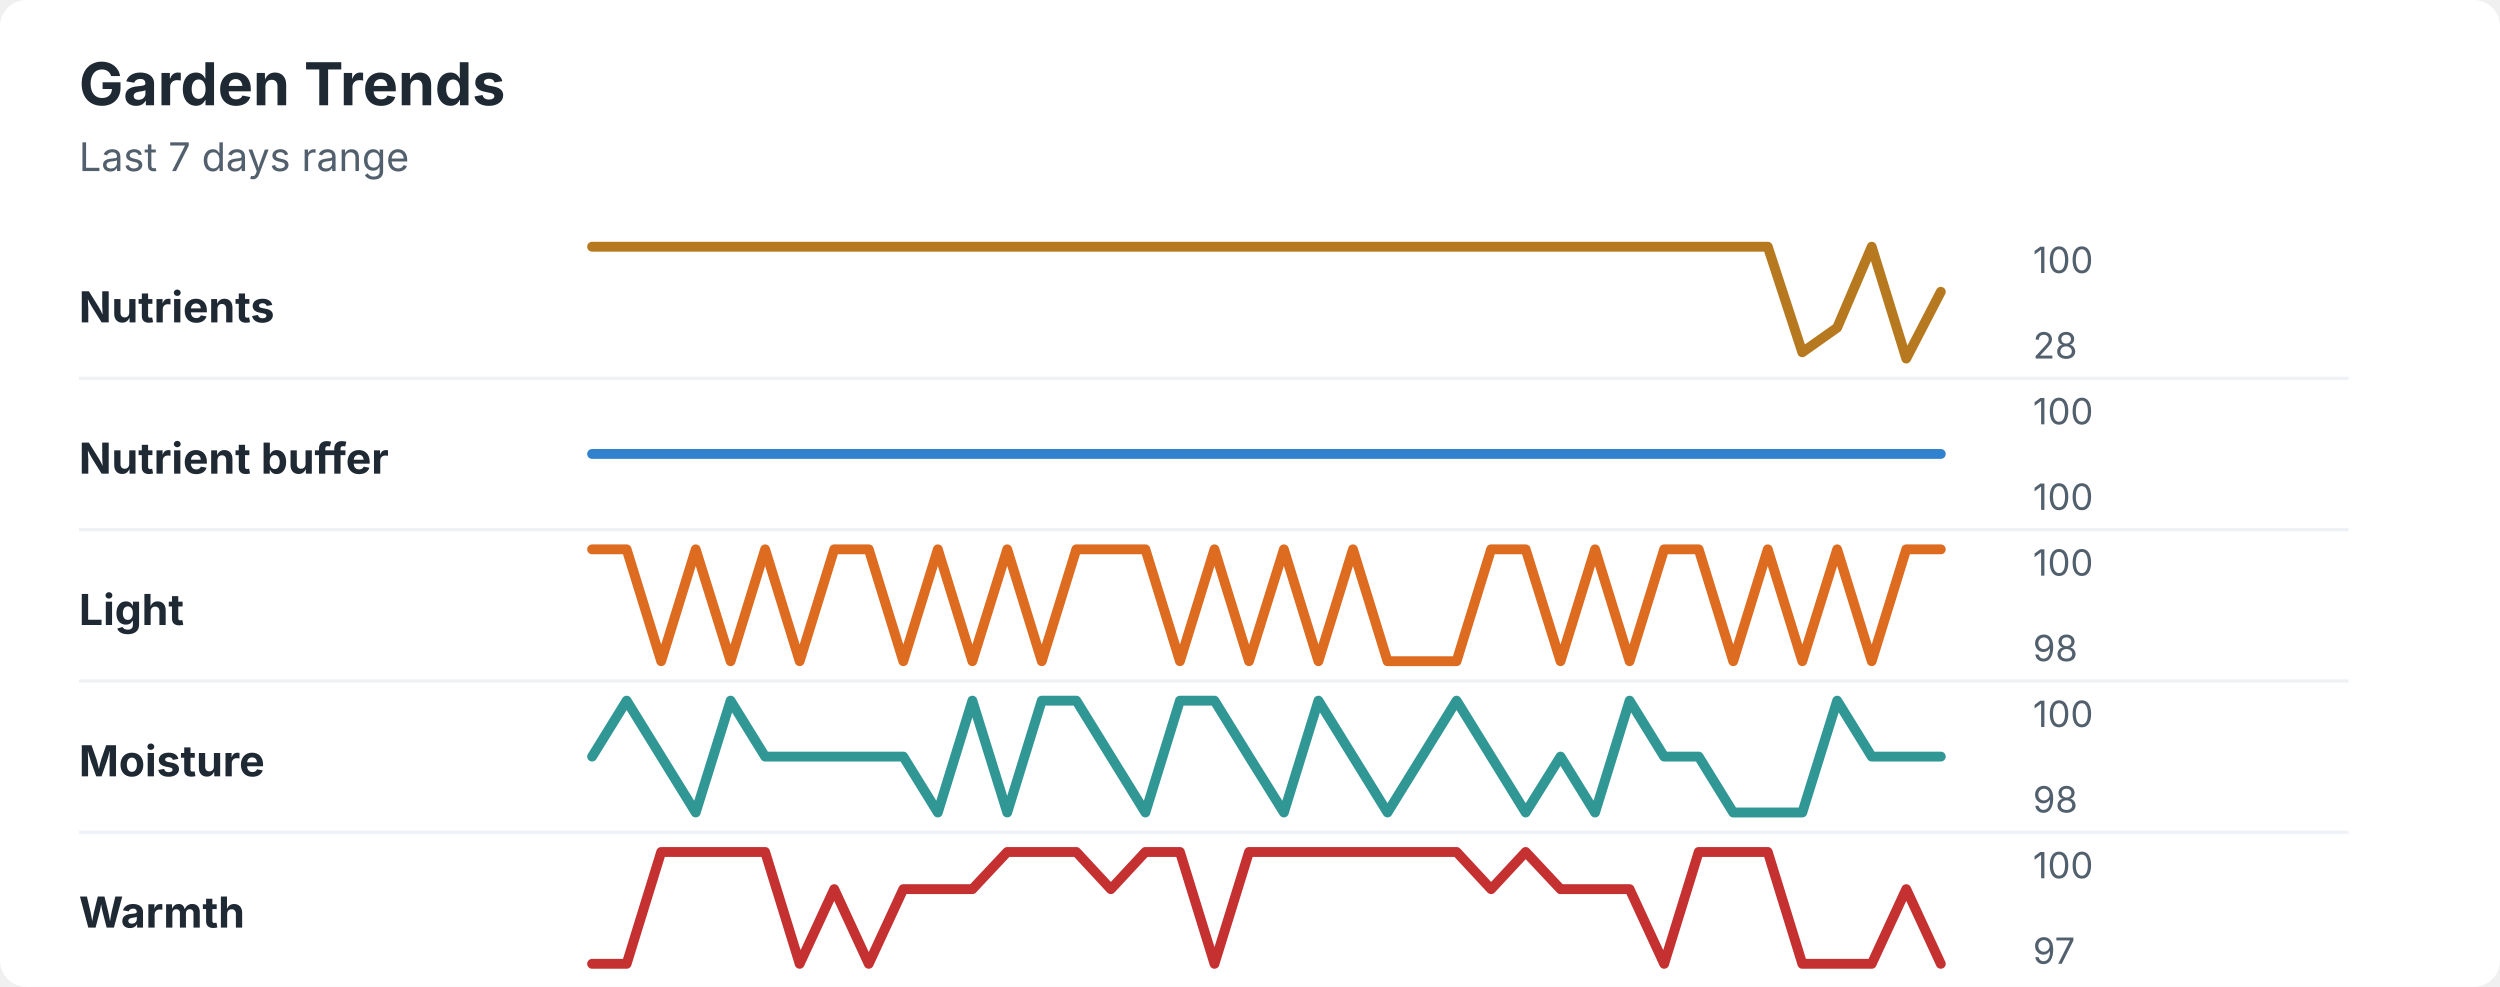
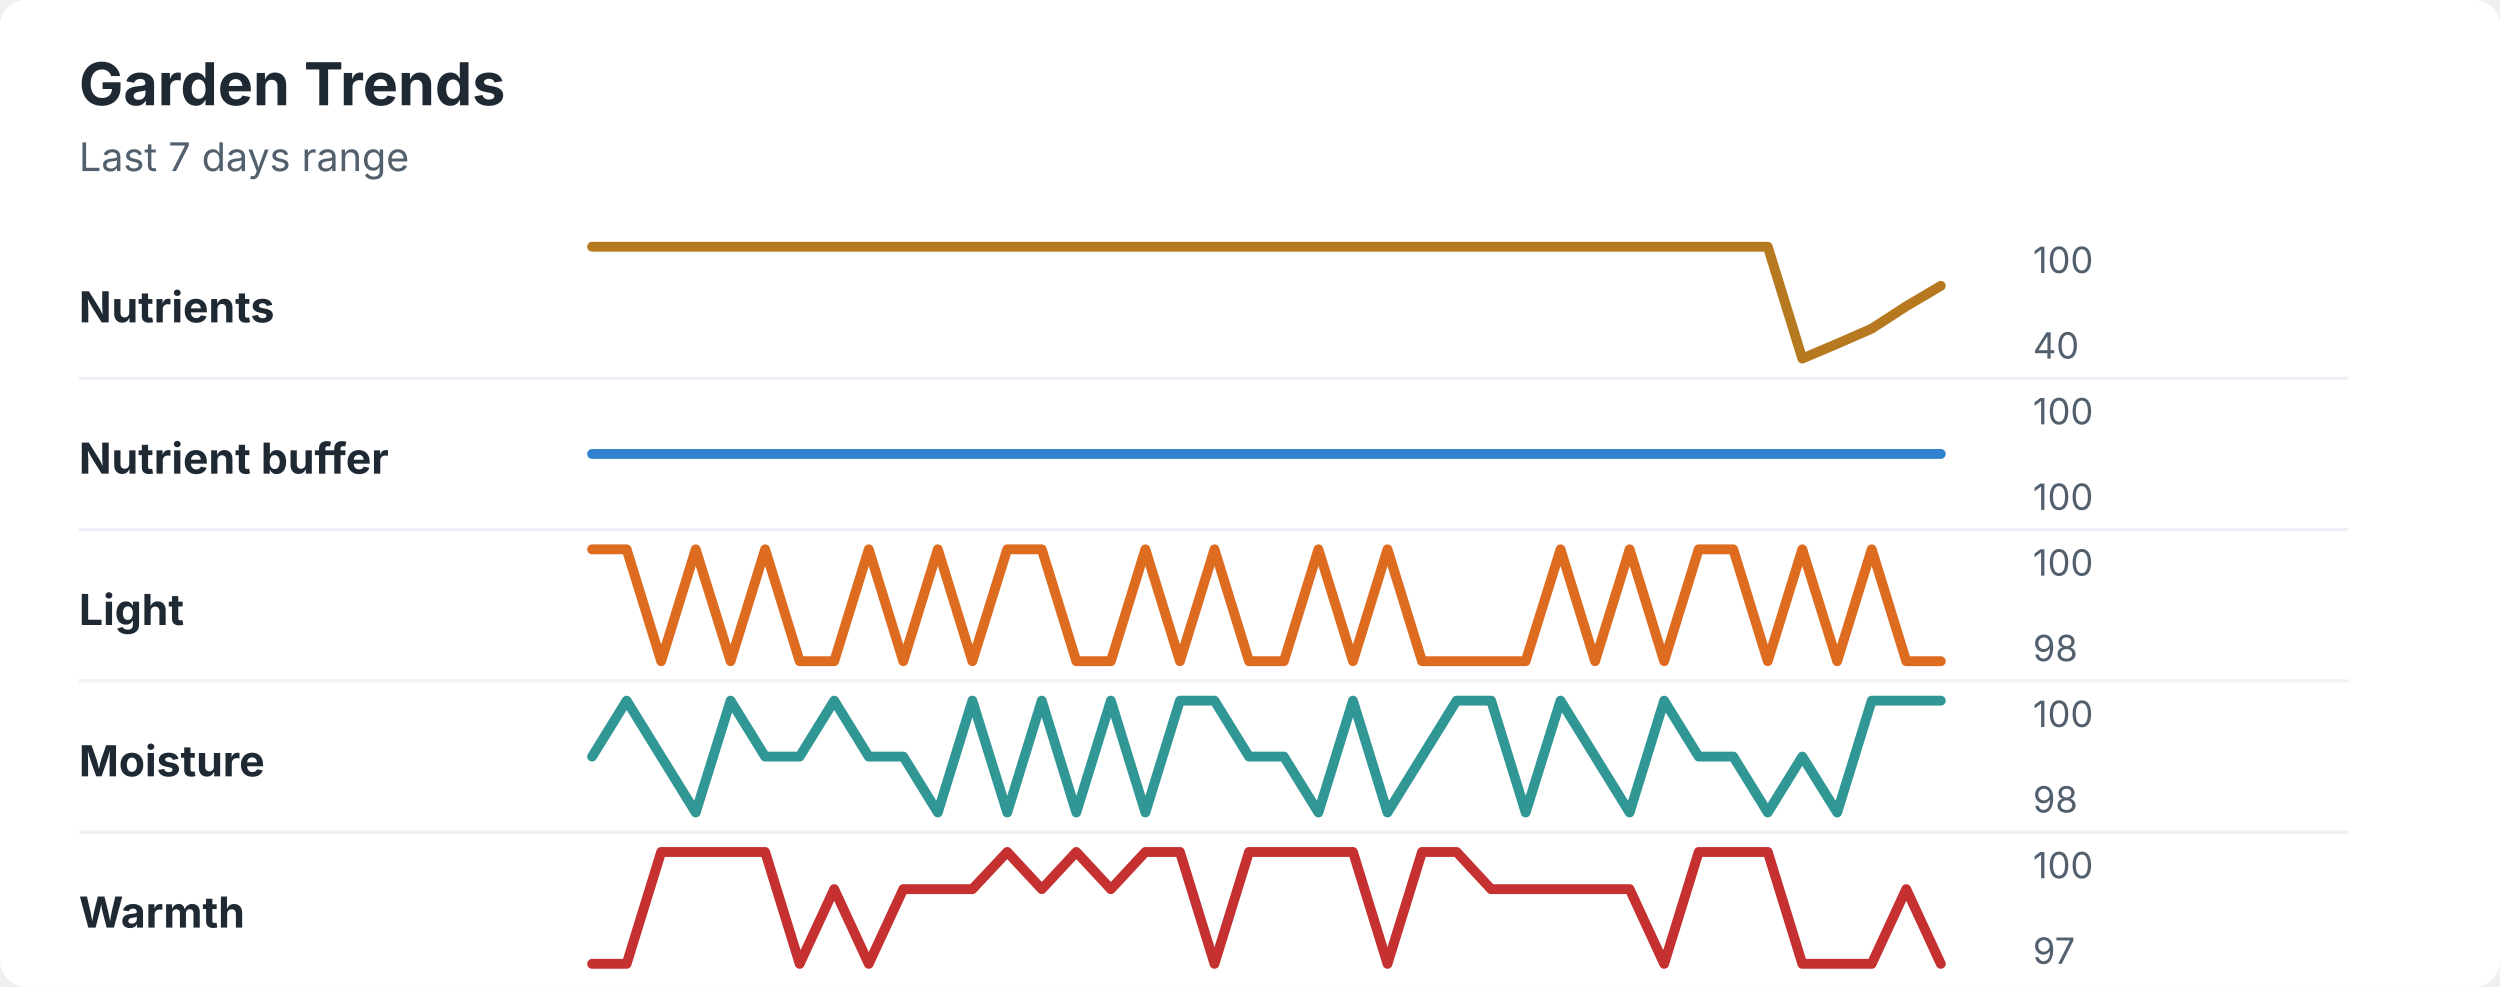
<svg xmlns="http://www.w3.org/2000/svg" width="760" height="300" viewBox="0 0 760 300" role="img" aria-labelledby="title desc">
  <rect width="760" height="300" rx="8" fill="#ffffff" />
  <style>
    text { font-family: -apple-system, BlinkMacSystemFont, "Segoe UI", sans-serif; }
    .title { font-size: 18px; font-weight: 700; fill: #1f2933; }
    .subtitle { font-size: 12px; fill: #52606d; }
    .label { font-size: 13px; font-weight: 650; fill: #1f2933; }
    .axis-value { font-size: 11px; fill: #52606d; }
    .separator { stroke: #eef2f7; stroke-width: 1; }
  </style>
  <text x="24" y="32" class="title">Garden Trends</text>
  <text x="24" y="52" class="subtitle">Last 7 days range</text>
  <text x="24" y="98" class="label">Nutrients</text>
-   <polyline points="180.0,75.0 190.5,75.0 201.0,75.0 211.5,75.0 222.1,75.0 232.6,75.0 243.1,75.0 253.6,75.0 264.1,75.0 274.6,75.0 285.1,75.0 295.6,75.0 306.2,75.0 316.7,75.0 327.2,75.0 337.7,75.0 348.2,75.0 358.7,75.0 369.2,75.0 379.7,75.0 390.3,75.0 400.8,75.0 411.3,75.0 421.8,75.0 432.3,75.0 442.8,75.0 453.3,75.0 463.8,75.0 474.4,75.0 484.9,75.0 495.4,75.0 505.9,75.0 516.4,75.0 526.9,75.0 537.4,75.0 547.9,107.1 558.5,99.6 569.0,75.0 579.5,109.0 590.0,88.7 " fill="none" stroke="#b7791f" stroke-width="3" stroke-linecap="round" stroke-linejoin="round" />
+   <polyline points="180.0,75.0 190.5,75.0 201.0,75.0 211.5,75.0 222.1,75.0 232.6,75.0 243.1,75.0 253.6,75.0 264.1,75.0 274.6,75.0 285.1,75.0 295.6,75.0 306.2,75.0 316.7,75.0 327.2,75.0 337.7,75.0 348.2,75.0 358.7,75.0 369.2,75.0 379.7,75.0 390.3,75.0 400.8,75.0 411.3,75.0 421.8,75.0 432.3,75.0 442.8,75.0 453.3,75.0 463.8,75.0 474.4,75.0 484.9,75.0 495.4,75.0 505.9,75.0 516.4,75.0 526.9,75.0 537.4,75.0 547.9,109.0 558.5,104.5 569.0,99.9 579.5,93.1 590.0,86.9 " fill="none" stroke="#b7791f" stroke-width="3" stroke-linecap="round" stroke-linejoin="round" />
  <text x="618" y="83" class="axis-value">100</text>
-   <text x="618" y="109" class="axis-value">28</text>
+   <text x="618" y="109" class="axis-value">40</text>
  <line x1="24" y1="115.0" x2="714" y2="115.0" class="separator" />
  <text x="24" y="144" class="label">Nutrient buffer</text>
  <polyline points="180.0,138.0 190.5,138.0 201.0,138.0 211.5,138.0 222.1,138.0 232.6,138.0 243.1,138.0 253.6,138.0 264.1,138.0 274.6,138.0 285.1,138.0 295.6,138.0 306.2,138.0 316.7,138.0 327.2,138.0 337.7,138.0 348.2,138.0 358.7,138.0 369.2,138.0 379.7,138.0 390.3,138.0 400.8,138.0 411.3,138.0 421.8,138.0 432.3,138.0 442.8,138.0 453.3,138.0 463.8,138.0 474.4,138.0 484.9,138.0 495.4,138.0 505.9,138.0 516.4,138.0 526.9,138.0 537.4,138.0 547.9,138.0 558.5,138.0 569.0,138.0 579.5,138.0 590.0,138.0 " fill="none" stroke="#3182ce" stroke-width="3" stroke-linecap="round" stroke-linejoin="round" />
  <text x="618" y="129" class="axis-value">100</text>
  <text x="618" y="155" class="axis-value">100</text>
  <line x1="24" y1="161.0" x2="714" y2="161.0" class="separator" />
  <text x="24" y="190" class="label">Light</text>
-   <polyline points="180.0,167.0 190.5,167.0 201.0,201.0 211.5,167.0 222.1,201.0 232.6,167.0 243.1,201.0 253.6,167.0 264.1,167.0 274.6,201.0 285.1,167.0 295.6,201.0 306.2,167.0 316.7,201.0 327.2,167.0 337.7,167.0 348.2,167.0 358.7,201.0 369.2,167.0 379.7,201.0 390.3,167.0 400.8,201.0 411.3,167.0 421.8,201.0 432.3,201.0 442.8,201.0 453.3,167.0 463.8,167.0 474.4,201.0 484.9,167.0 495.4,201.0 505.9,167.0 516.4,167.0 526.9,201.0 537.4,167.0 547.9,201.0 558.5,167.0 569.0,201.0 579.5,167.0 590.0,167.0 " fill="none" stroke="#dd6b20" stroke-width="3" stroke-linecap="round" stroke-linejoin="round" />
+   <polyline points="180.0,167.0 190.5,167.0 201.0,201.0 211.5,167.0 222.1,201.0 232.6,167.0 243.1,201.0 253.6,201.0 264.1,167.0 274.6,201.0 285.1,167.0 295.6,201.0 306.2,167.0 316.7,167.0 327.2,201.0 337.7,201.0 348.2,167.0 358.7,201.0 369.2,167.0 379.7,201.0 390.3,201.0 400.8,167.0 411.3,201.0 421.8,167.0 432.3,201.0 442.8,201.0 453.3,201.0 463.8,201.0 474.4,167.0 484.9,201.0 495.4,167.0 505.9,201.0 516.4,167.0 526.9,167.0 537.4,201.0 547.9,167.0 558.5,201.0 569.0,167.0 579.5,201.0 590.0,201.0 " fill="none" stroke="#dd6b20" stroke-width="3" stroke-linecap="round" stroke-linejoin="round" />
  <text x="618" y="175" class="axis-value">100</text>
  <text x="618" y="201" class="axis-value">98</text>
  <line x1="24" y1="207.0" x2="714" y2="207.0" class="separator" />
  <text x="24" y="236" class="label">Moisture</text>
-   <polyline points="180.0,230.0 190.5,213.0 201.0,230.0 211.5,247.0 222.1,213.0 232.6,230.0 243.1,230.0 253.6,230.0 264.1,230.0 274.6,230.0 285.1,247.0 295.6,213.0 306.2,247.0 316.7,213.0 327.2,213.0 337.7,230.0 348.2,247.0 358.7,213.0 369.2,213.0 379.7,230.0 390.3,247.0 400.8,213.0 411.3,230.0 421.8,247.0 432.3,230.0 442.8,213.0 453.3,230.0 463.8,247.0 474.4,230.0 484.9,247.0 495.4,213.0 505.9,230.0 516.4,230.0 526.9,247.0 537.4,247.0 547.9,247.0 558.5,213.0 569.0,230.0 579.5,230.0 590.0,230.0 " fill="none" stroke="#319795" stroke-width="3" stroke-linecap="round" stroke-linejoin="round" />
+   <polyline points="180.0,230.0 190.5,213.0 201.0,230.0 211.5,247.0 222.1,213.0 232.6,230.0 243.1,230.0 253.6,213.0 264.1,230.0 274.6,230.0 285.1,247.0 295.6,213.0 306.2,247.0 316.7,213.0 327.2,247.0 337.7,213.0 348.2,247.0 358.7,213.0 369.2,213.0 379.7,230.0 390.3,230.0 400.8,247.0 411.3,213.0 421.8,247.0 432.3,230.0 442.8,213.0 453.3,213.0 463.8,247.0 474.4,213.0 484.9,230.0 495.4,247.0 505.9,213.0 516.4,230.0 526.9,230.0 537.4,247.0 547.9,230.0 558.5,247.0 569.0,213.0 579.5,213.0 590.0,213.0 " fill="none" stroke="#319795" stroke-width="3" stroke-linecap="round" stroke-linejoin="round" />
  <text x="618" y="221" class="axis-value">100</text>
  <text x="618" y="247" class="axis-value">98</text>
  <line x1="24" y1="253.0" x2="714" y2="253.0" class="separator" />
  <text x="24" y="282" class="label">Warmth</text>
-   <polyline points="180.0,293.0 190.5,293.0 201.0,259.0 211.5,259.0 222.1,259.0 232.6,259.0 243.1,293.0 253.6,270.3 264.1,293.0 274.6,270.3 285.1,270.3 295.6,270.3 306.2,259.0 316.7,259.0 327.2,259.0 337.7,270.3 348.2,259.0 358.7,259.0 369.2,293.0 379.7,259.0 390.3,259.0 400.8,259.0 411.3,259.0 421.8,259.0 432.3,259.0 442.8,259.0 453.3,270.3 463.8,259.0 474.4,270.3 484.9,270.3 495.4,270.3 505.9,293.0 516.4,259.0 526.9,259.0 537.4,259.0 547.9,293.0 558.5,293.0 569.0,293.0 579.5,270.3 590.0,293.0 " fill="none" stroke="#c53030" stroke-width="3" stroke-linecap="round" stroke-linejoin="round" />
+   <polyline points="180.0,293.0 190.5,293.0 201.0,259.0 211.5,259.0 222.1,259.0 232.6,259.0 243.1,293.0 253.6,270.3 264.1,293.0 274.6,270.3 285.1,270.3 295.6,270.3 306.2,259.0 316.7,270.3 327.2,259.0 337.7,270.3 348.2,259.0 358.7,259.0 369.2,293.0 379.7,259.0 390.3,259.0 400.8,259.0 411.3,259.0 421.8,293.0 432.3,259.0 442.8,259.0 453.3,270.3 463.8,270.3 474.4,270.3 484.9,270.3 495.4,270.3 505.9,293.0 516.4,259.0 526.9,259.0 537.4,259.0 547.9,293.0 558.5,293.0 569.0,293.0 579.5,270.3 590.0,293.0 " fill="none" stroke="#c53030" stroke-width="3" stroke-linecap="round" stroke-linejoin="round" />
  <text x="618" y="267" class="axis-value">100</text>
  <text x="618" y="293" class="axis-value">97</text>
</svg>
